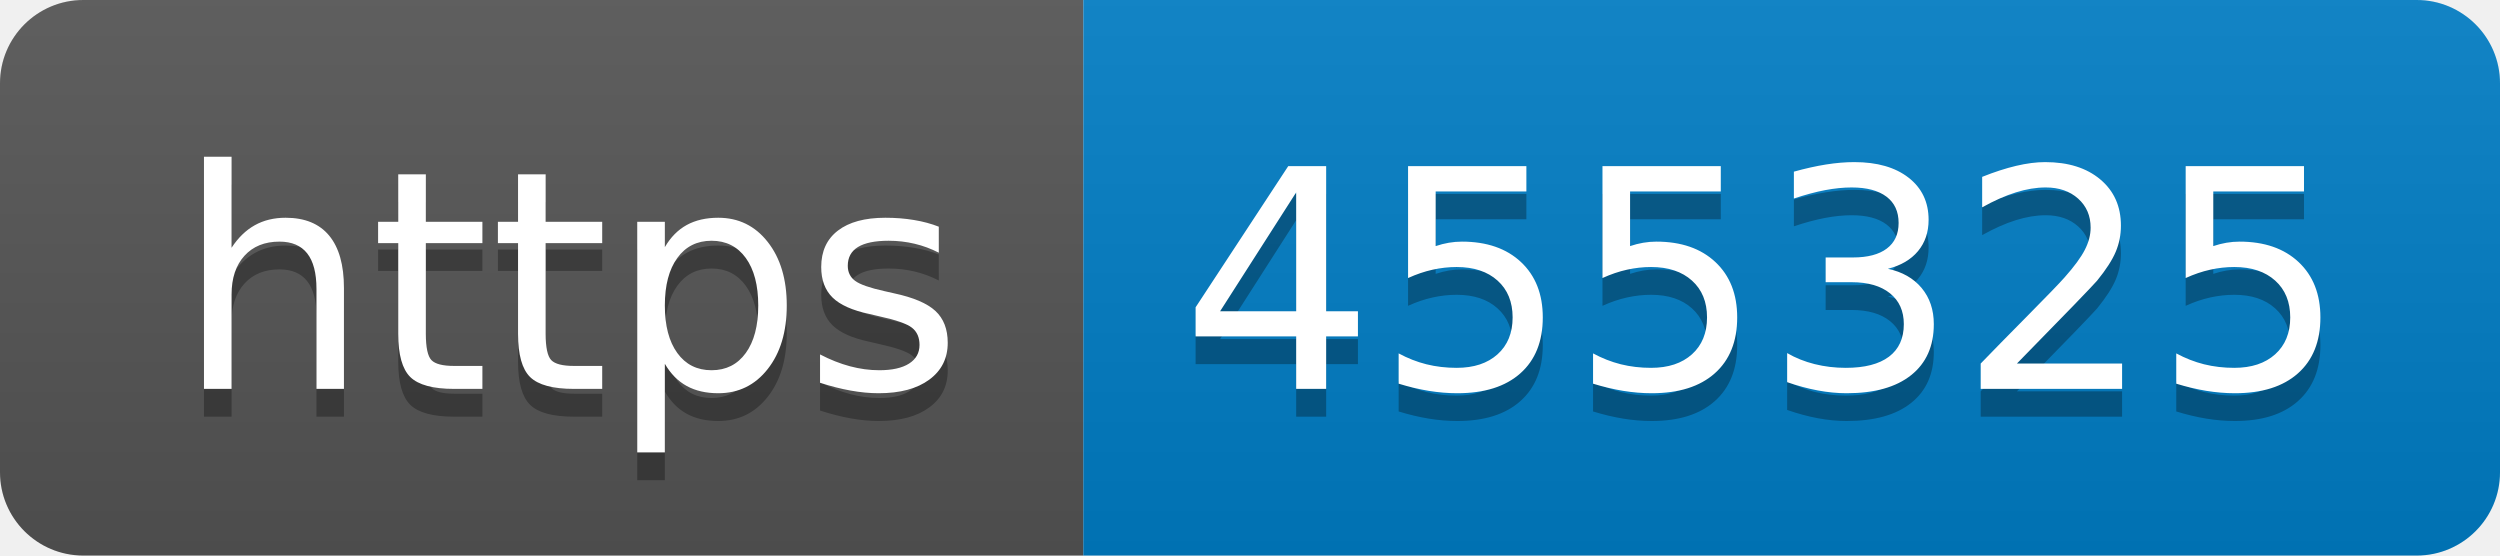
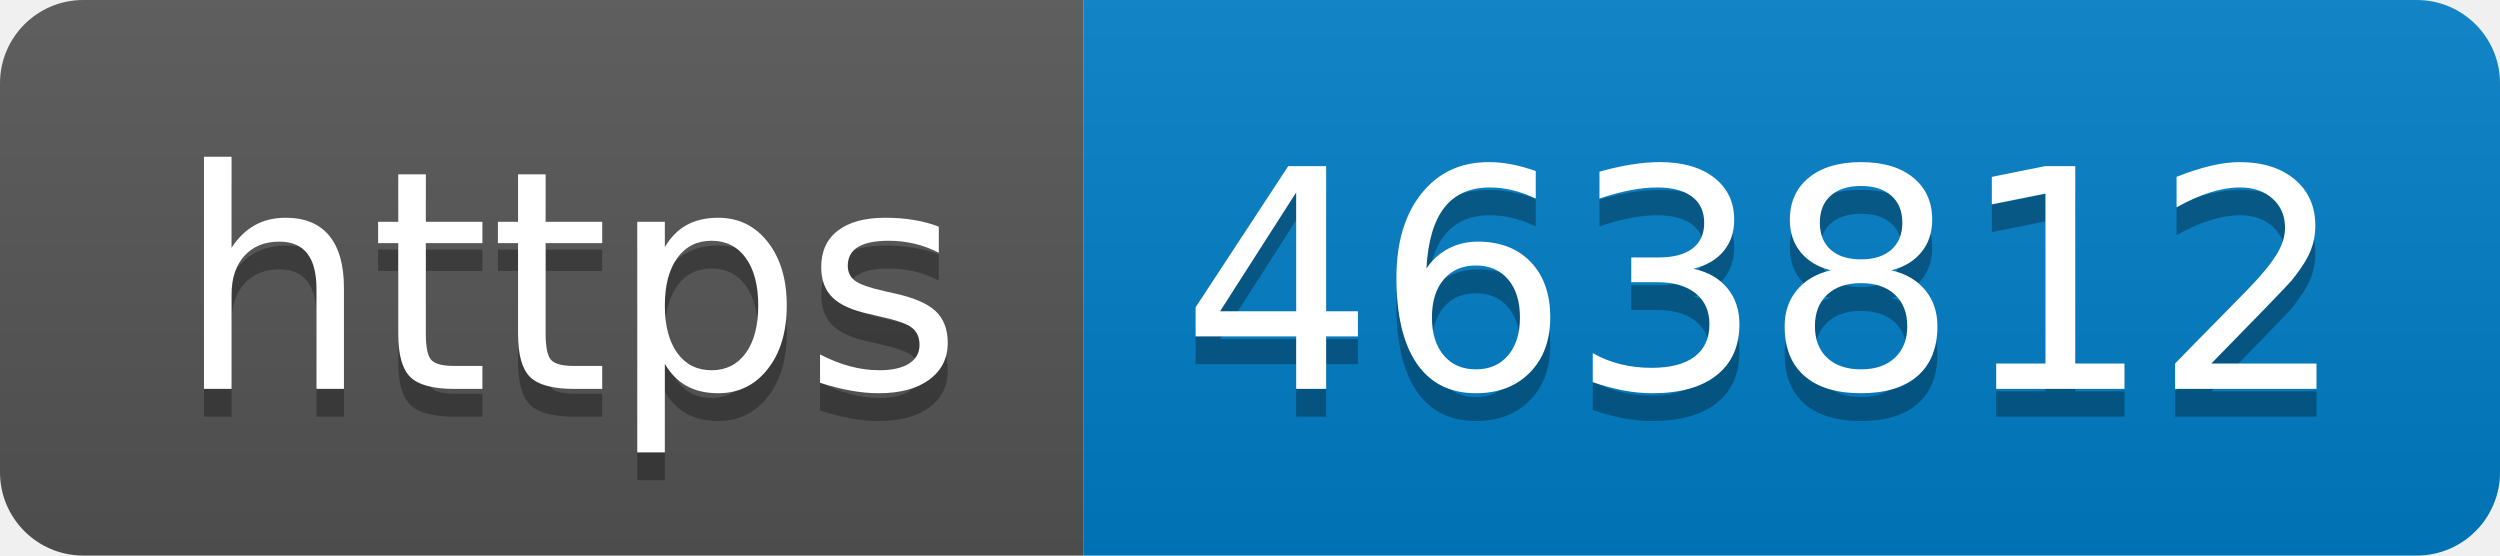
- <svg xmlns="http://www.w3.org/2000/svg" width="90" height="20" role="img" aria-label="https: 455325">
+ <svg xmlns="http://www.w3.org/2000/svg" width="90" height="20" role="img" aria-label="https: 463812">
  <linearGradient id="s" x2="0" y2="100%">
    <stop offset="0" stop-color="#bbb" stop-opacity=".1" />
    <stop offset="1" stop-opacity=".1" />
  </linearGradient>
  <clipPath id="r">
    <rect width="90" height="20" rx="3" fill="#fff" />
  </clipPath>
  <g clip-path="url(#r)">
    <rect width="39" height="20" fill="#555" />
    <rect x="39" width="51" height="20" fill="#007ec6" />
    <rect width="90" height="20" fill="url(#s)" />
  </g>
  <g fill="#fff" text-anchor="middle" font-family="Verdana,Geneva,DejaVu Sans,sans-serif" text-rendering="geometricPrecision" font-size="110">
    <text aria-hidden="true" x="205" y="150" fill="#010101" fill-opacity=".3" transform="scale(.1)" textLength="290">https</text>
    <text x="205" y="140" transform="scale(.1)" fill="#fff" textLength="290">https</text>
-     <text aria-hidden="true" x="635" y="150" fill="#010101" fill-opacity=".3" transform="scale(.1)" textLength="410">455325</text>
-     <text x="635" y="140" transform="scale(.1)" fill="#fff" textLength="410">455325</text>
+     <text aria-hidden="true" x="635" y="150" fill="#010101" fill-opacity=".3" transform="scale(.1)" textLength="410">463812</text>
+     <text x="635" y="140" transform="scale(.1)" fill="#fff" textLength="410">463812</text>
  </g>
</svg>
